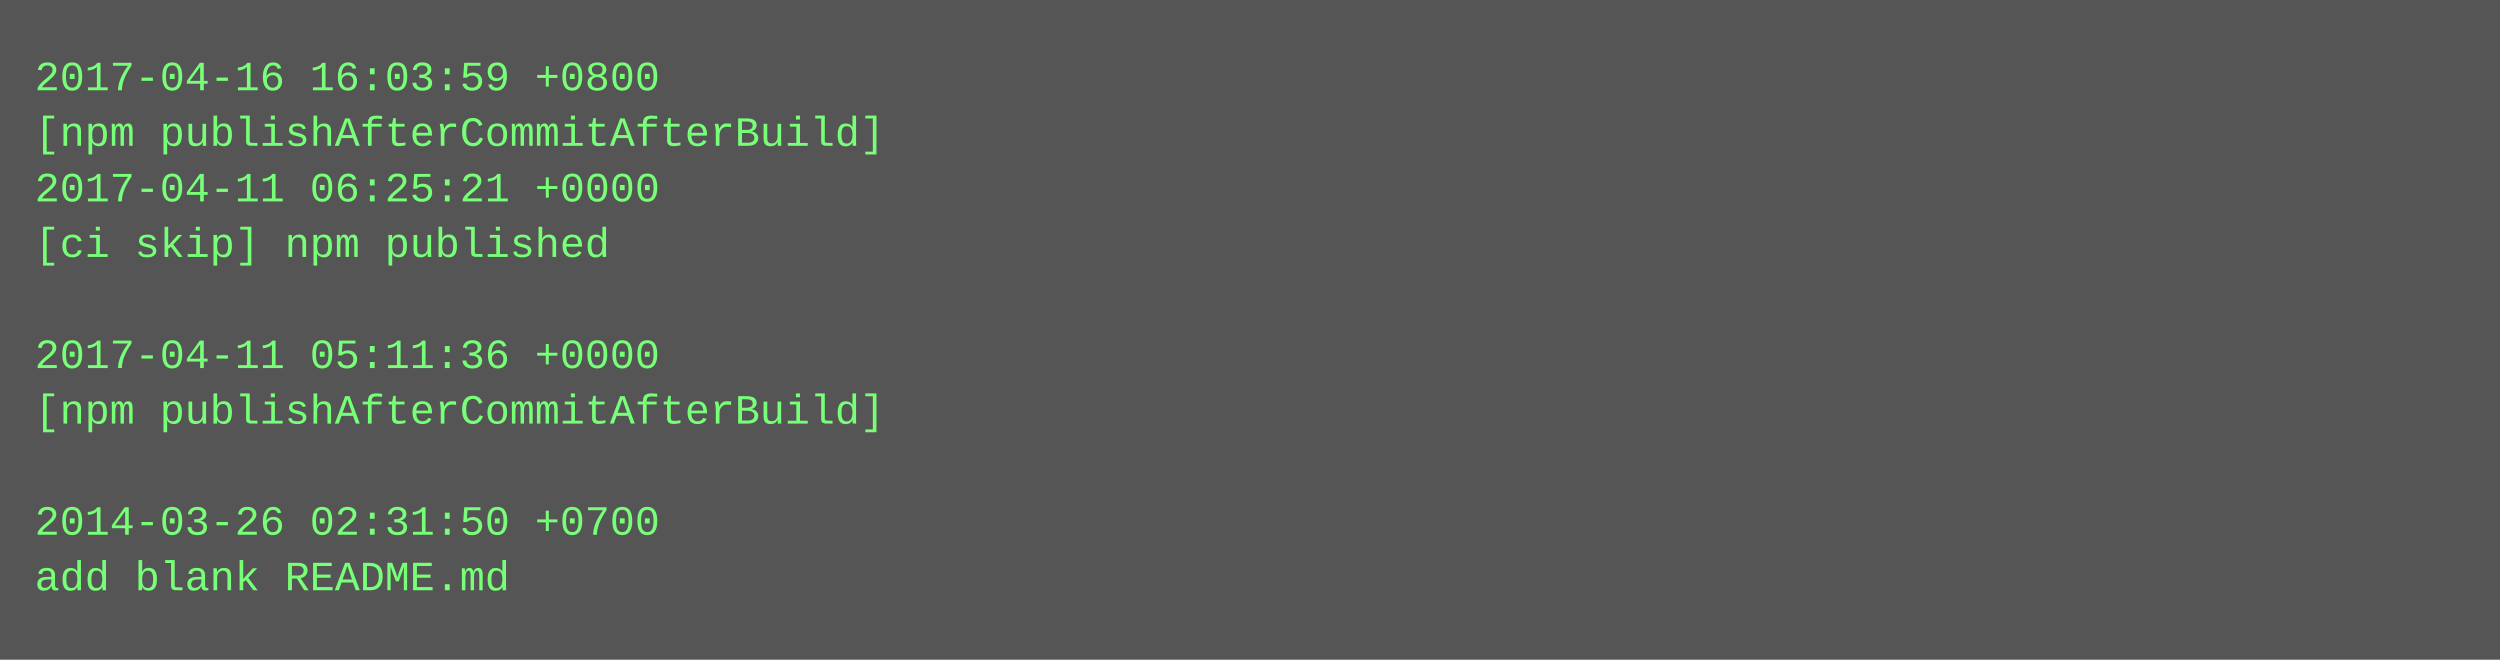
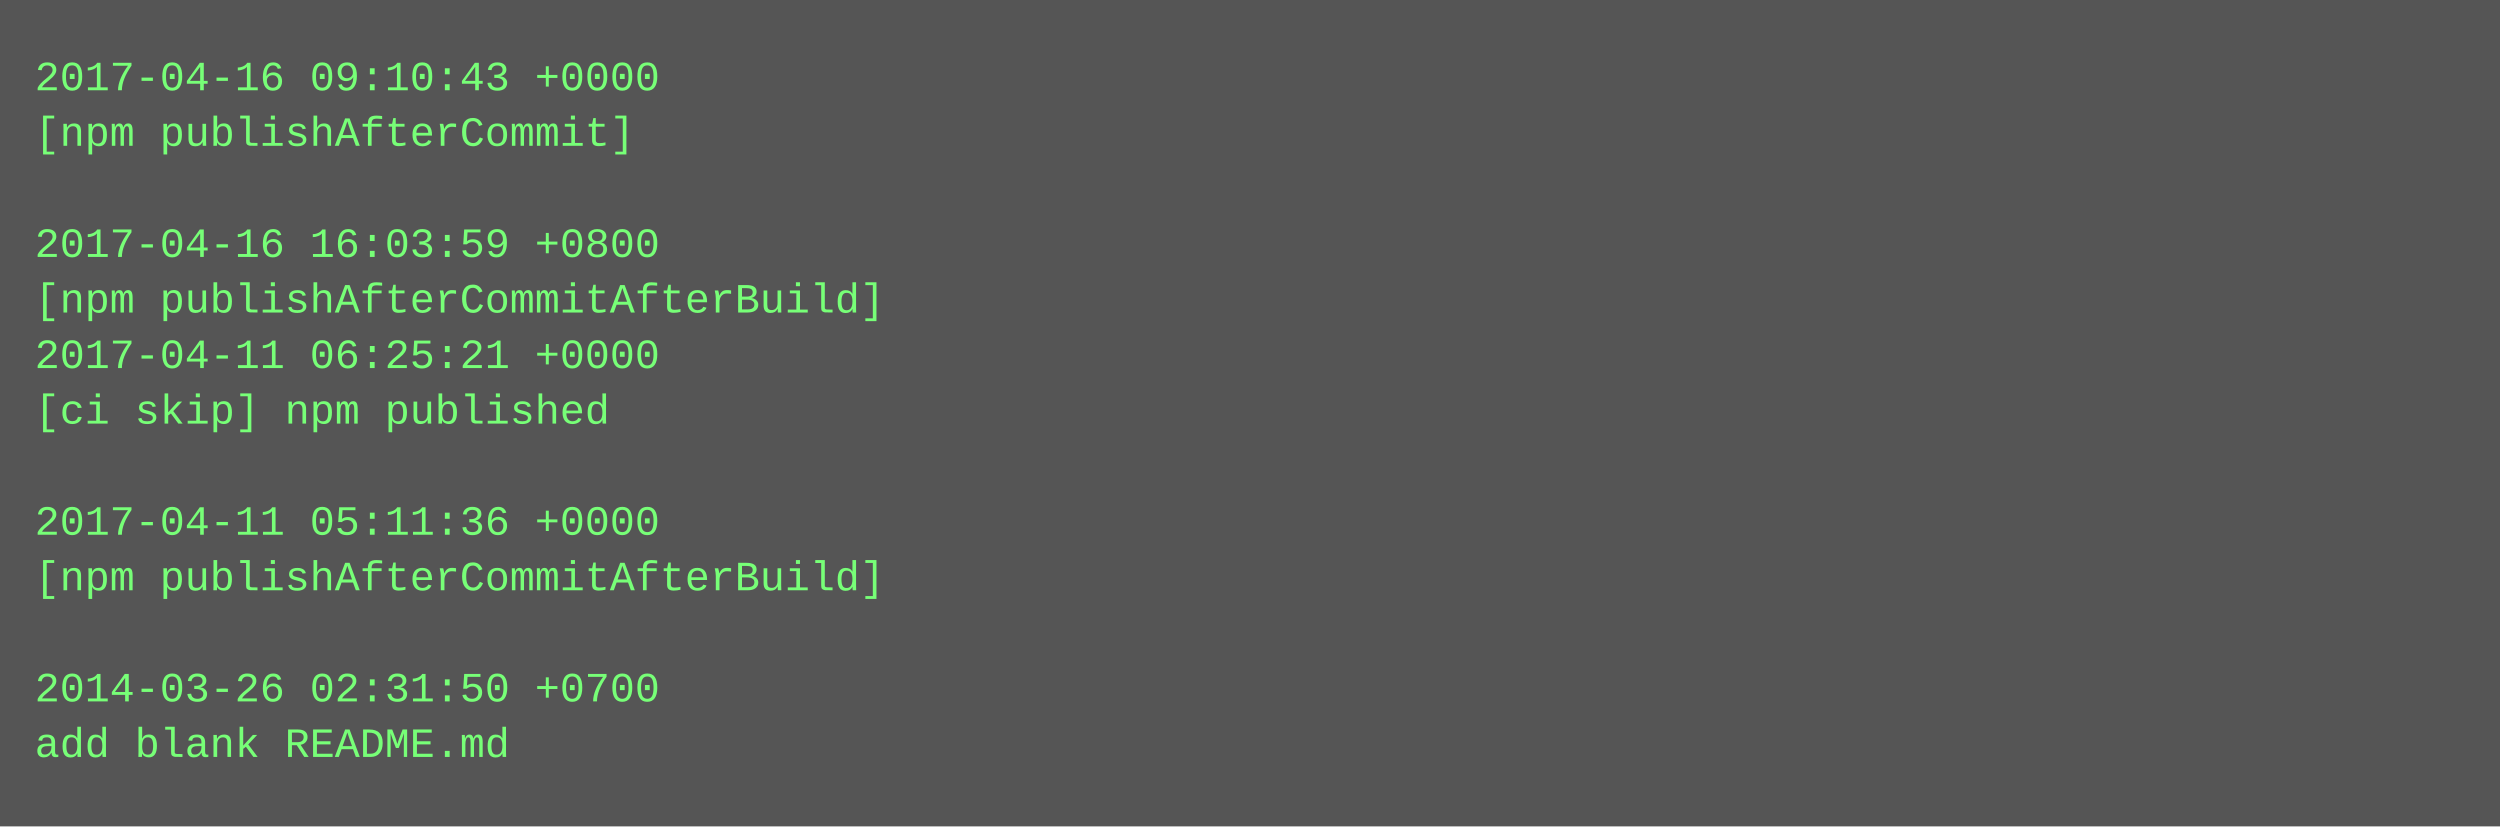
- <svg xmlns="http://www.w3.org/2000/svg" height="190" width="720">
-   <rect height="190" fill="#555" width="720" />
+ <svg xmlns="http://www.w3.org/2000/svg" height="238" width="720">
+   <rect height="238" fill="#555" width="720" />
  <text fill="#7f7" font-family="Courier New" font-size="12" xml:space="preserve">
-     <tspan x="10" y="26">2017-04-16 16:03:59 +0800</tspan>
-     <tspan x="10" y="42">[npm publishAfterCommitAfterBuild]</tspan>
-     <tspan x="10" y="58">2017-04-11 06:25:21 +0000</tspan>
-     <tspan x="10" y="74">[ci skip] npm published</tspan>
-     <tspan x="10" y="90" />
-     <tspan x="10" y="106">2017-04-11 05:11:36 +0000</tspan>
-     <tspan x="10" y="122">[npm publishAfterCommitAfterBuild]</tspan>
+     <tspan x="10" y="26">2017-04-16 09:10:43 +0000</tspan>
+     <tspan x="10" y="42">[npm publishAfterCommit]</tspan>
+     <tspan x="10" y="58" />
+     <tspan x="10" y="74">2017-04-16 16:03:59 +0800</tspan>
+     <tspan x="10" y="90">[npm publishAfterCommitAfterBuild]</tspan>
+     <tspan x="10" y="106">2017-04-11 06:25:21 +0000</tspan>
+     <tspan x="10" y="122">[ci skip] npm published</tspan>
    <tspan x="10" y="138" />
-     <tspan x="10" y="154">2014-03-26 02:31:50 +0700</tspan>
-     <tspan x="10" y="170">add blank README.md</tspan>
+     <tspan x="10" y="154">2017-04-11 05:11:36 +0000</tspan>
+     <tspan x="10" y="170">[npm publishAfterCommitAfterBuild]</tspan>
+     <tspan x="10" y="186" />
+     <tspan x="10" y="202">2014-03-26 02:31:50 +0700</tspan>
+     <tspan x="10" y="218">add blank README.md</tspan>
  </text>
</svg>
